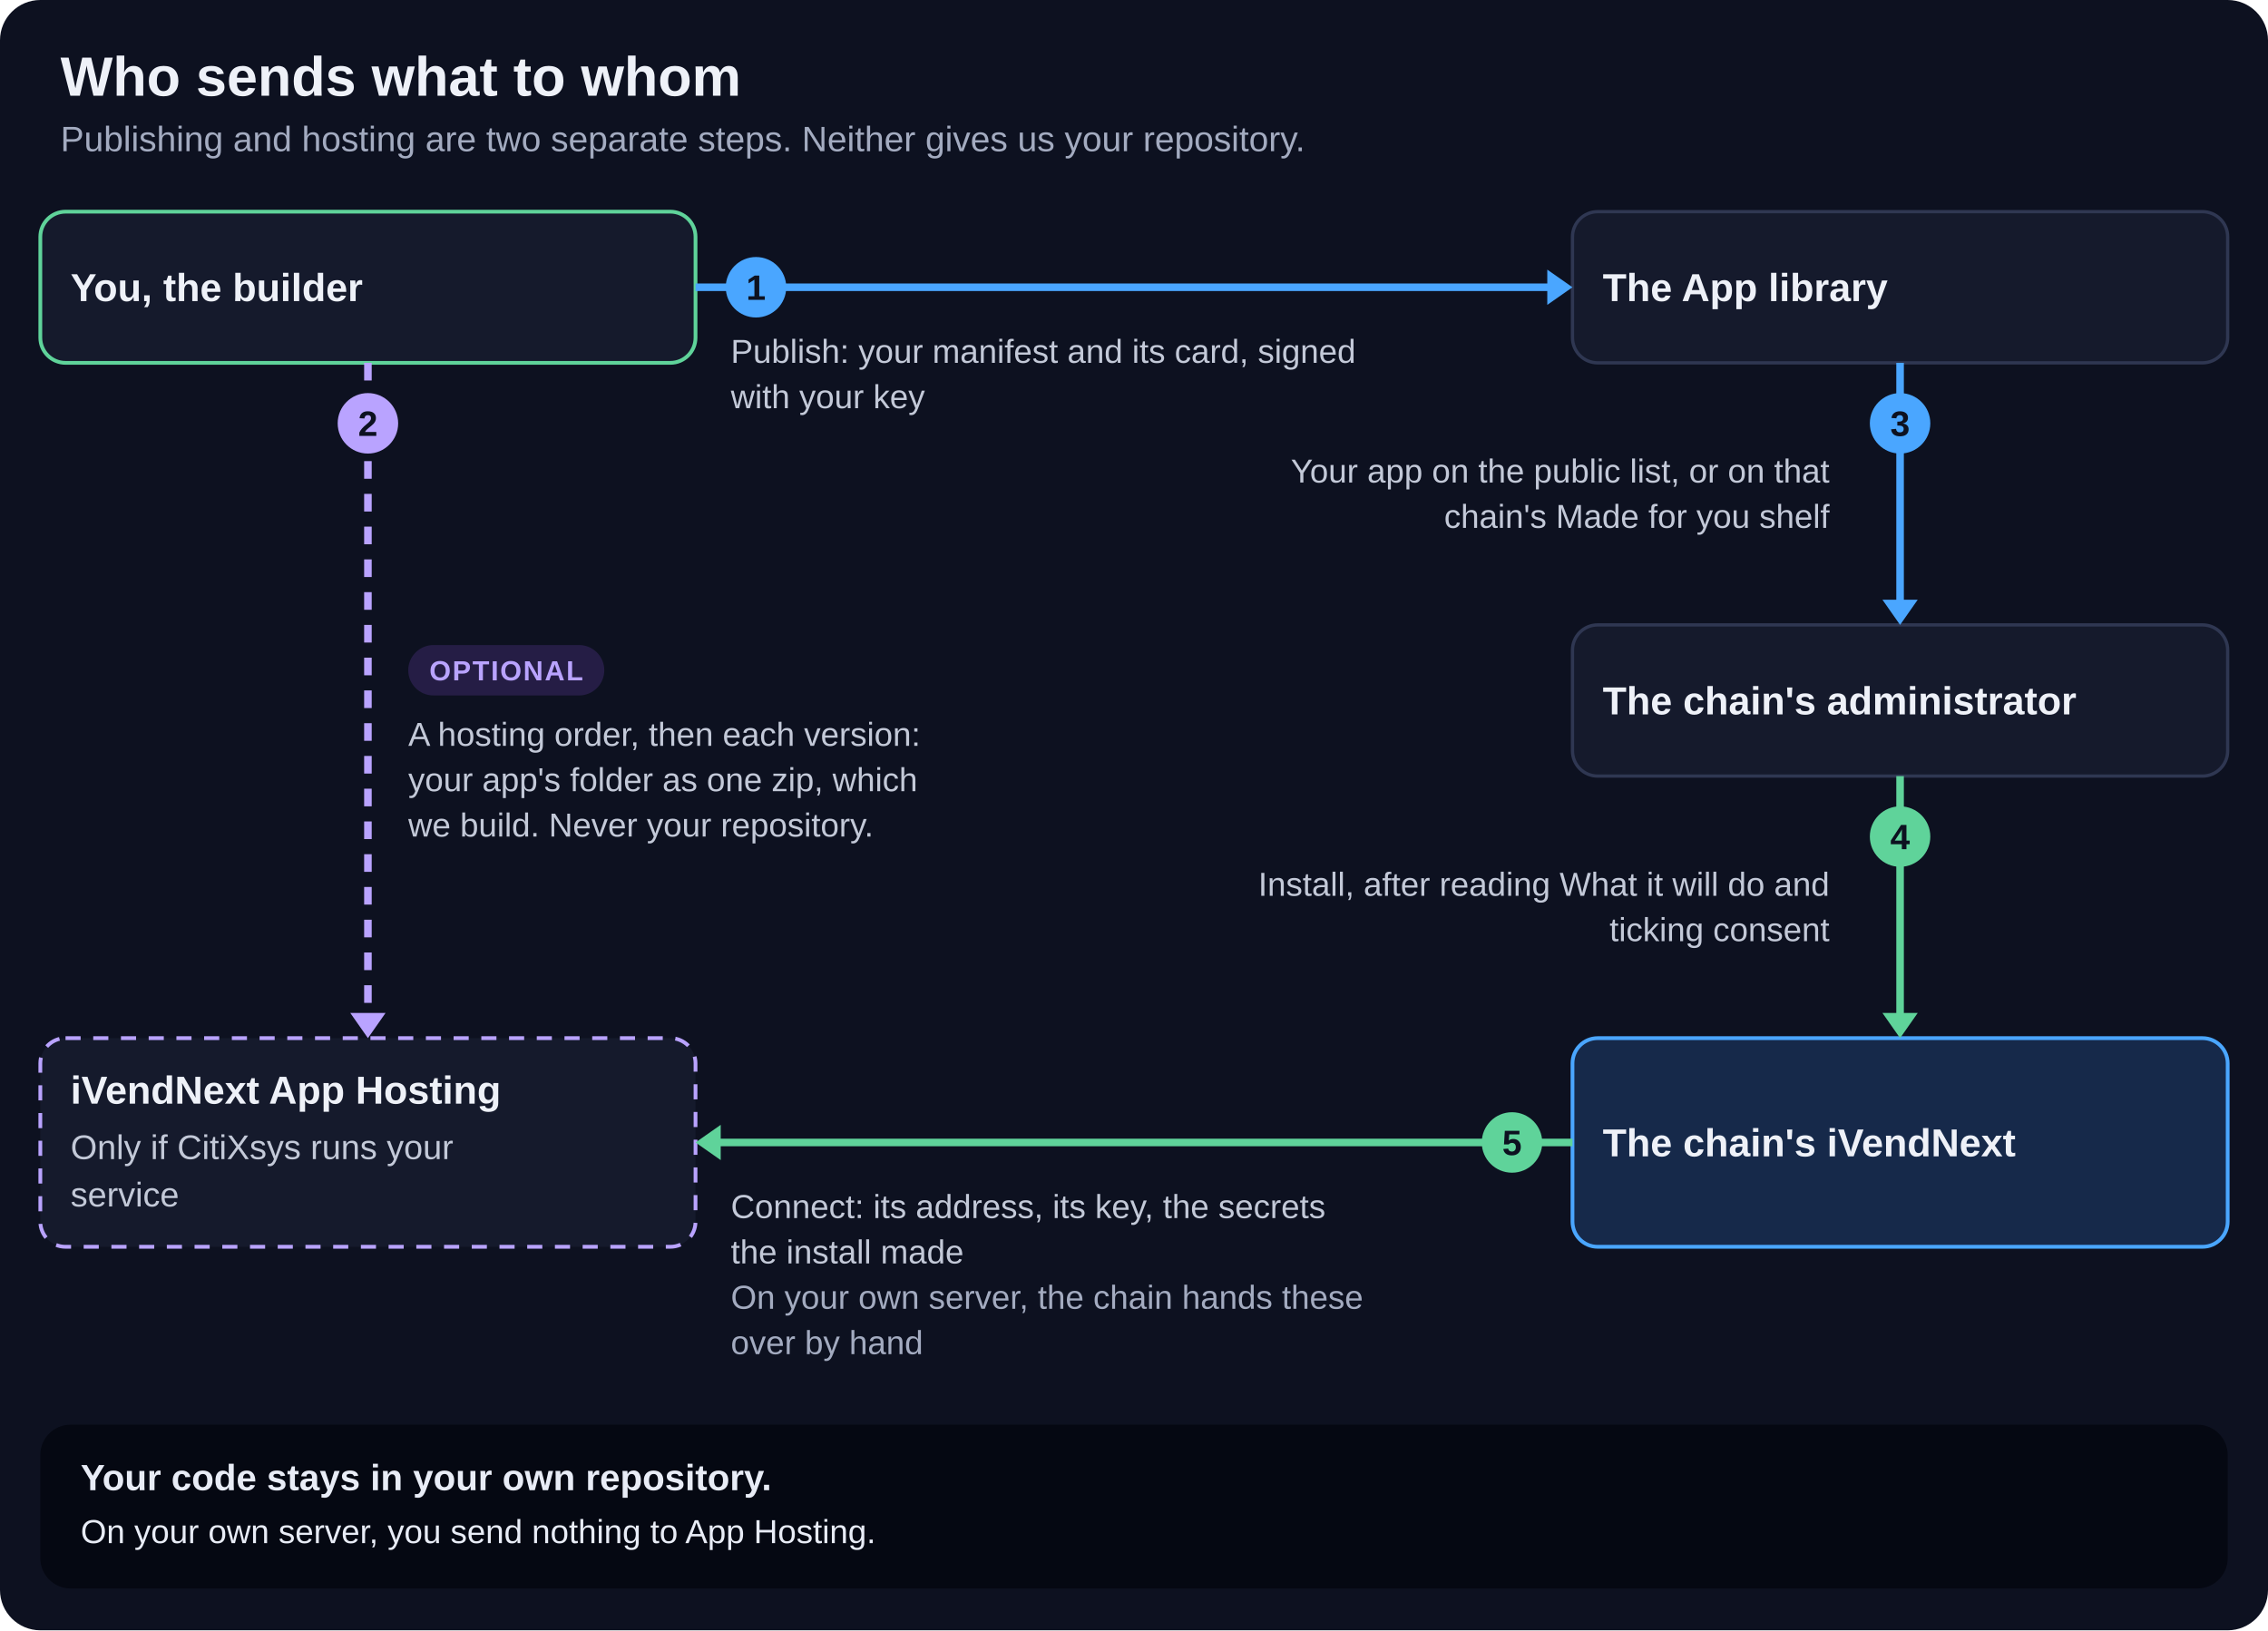
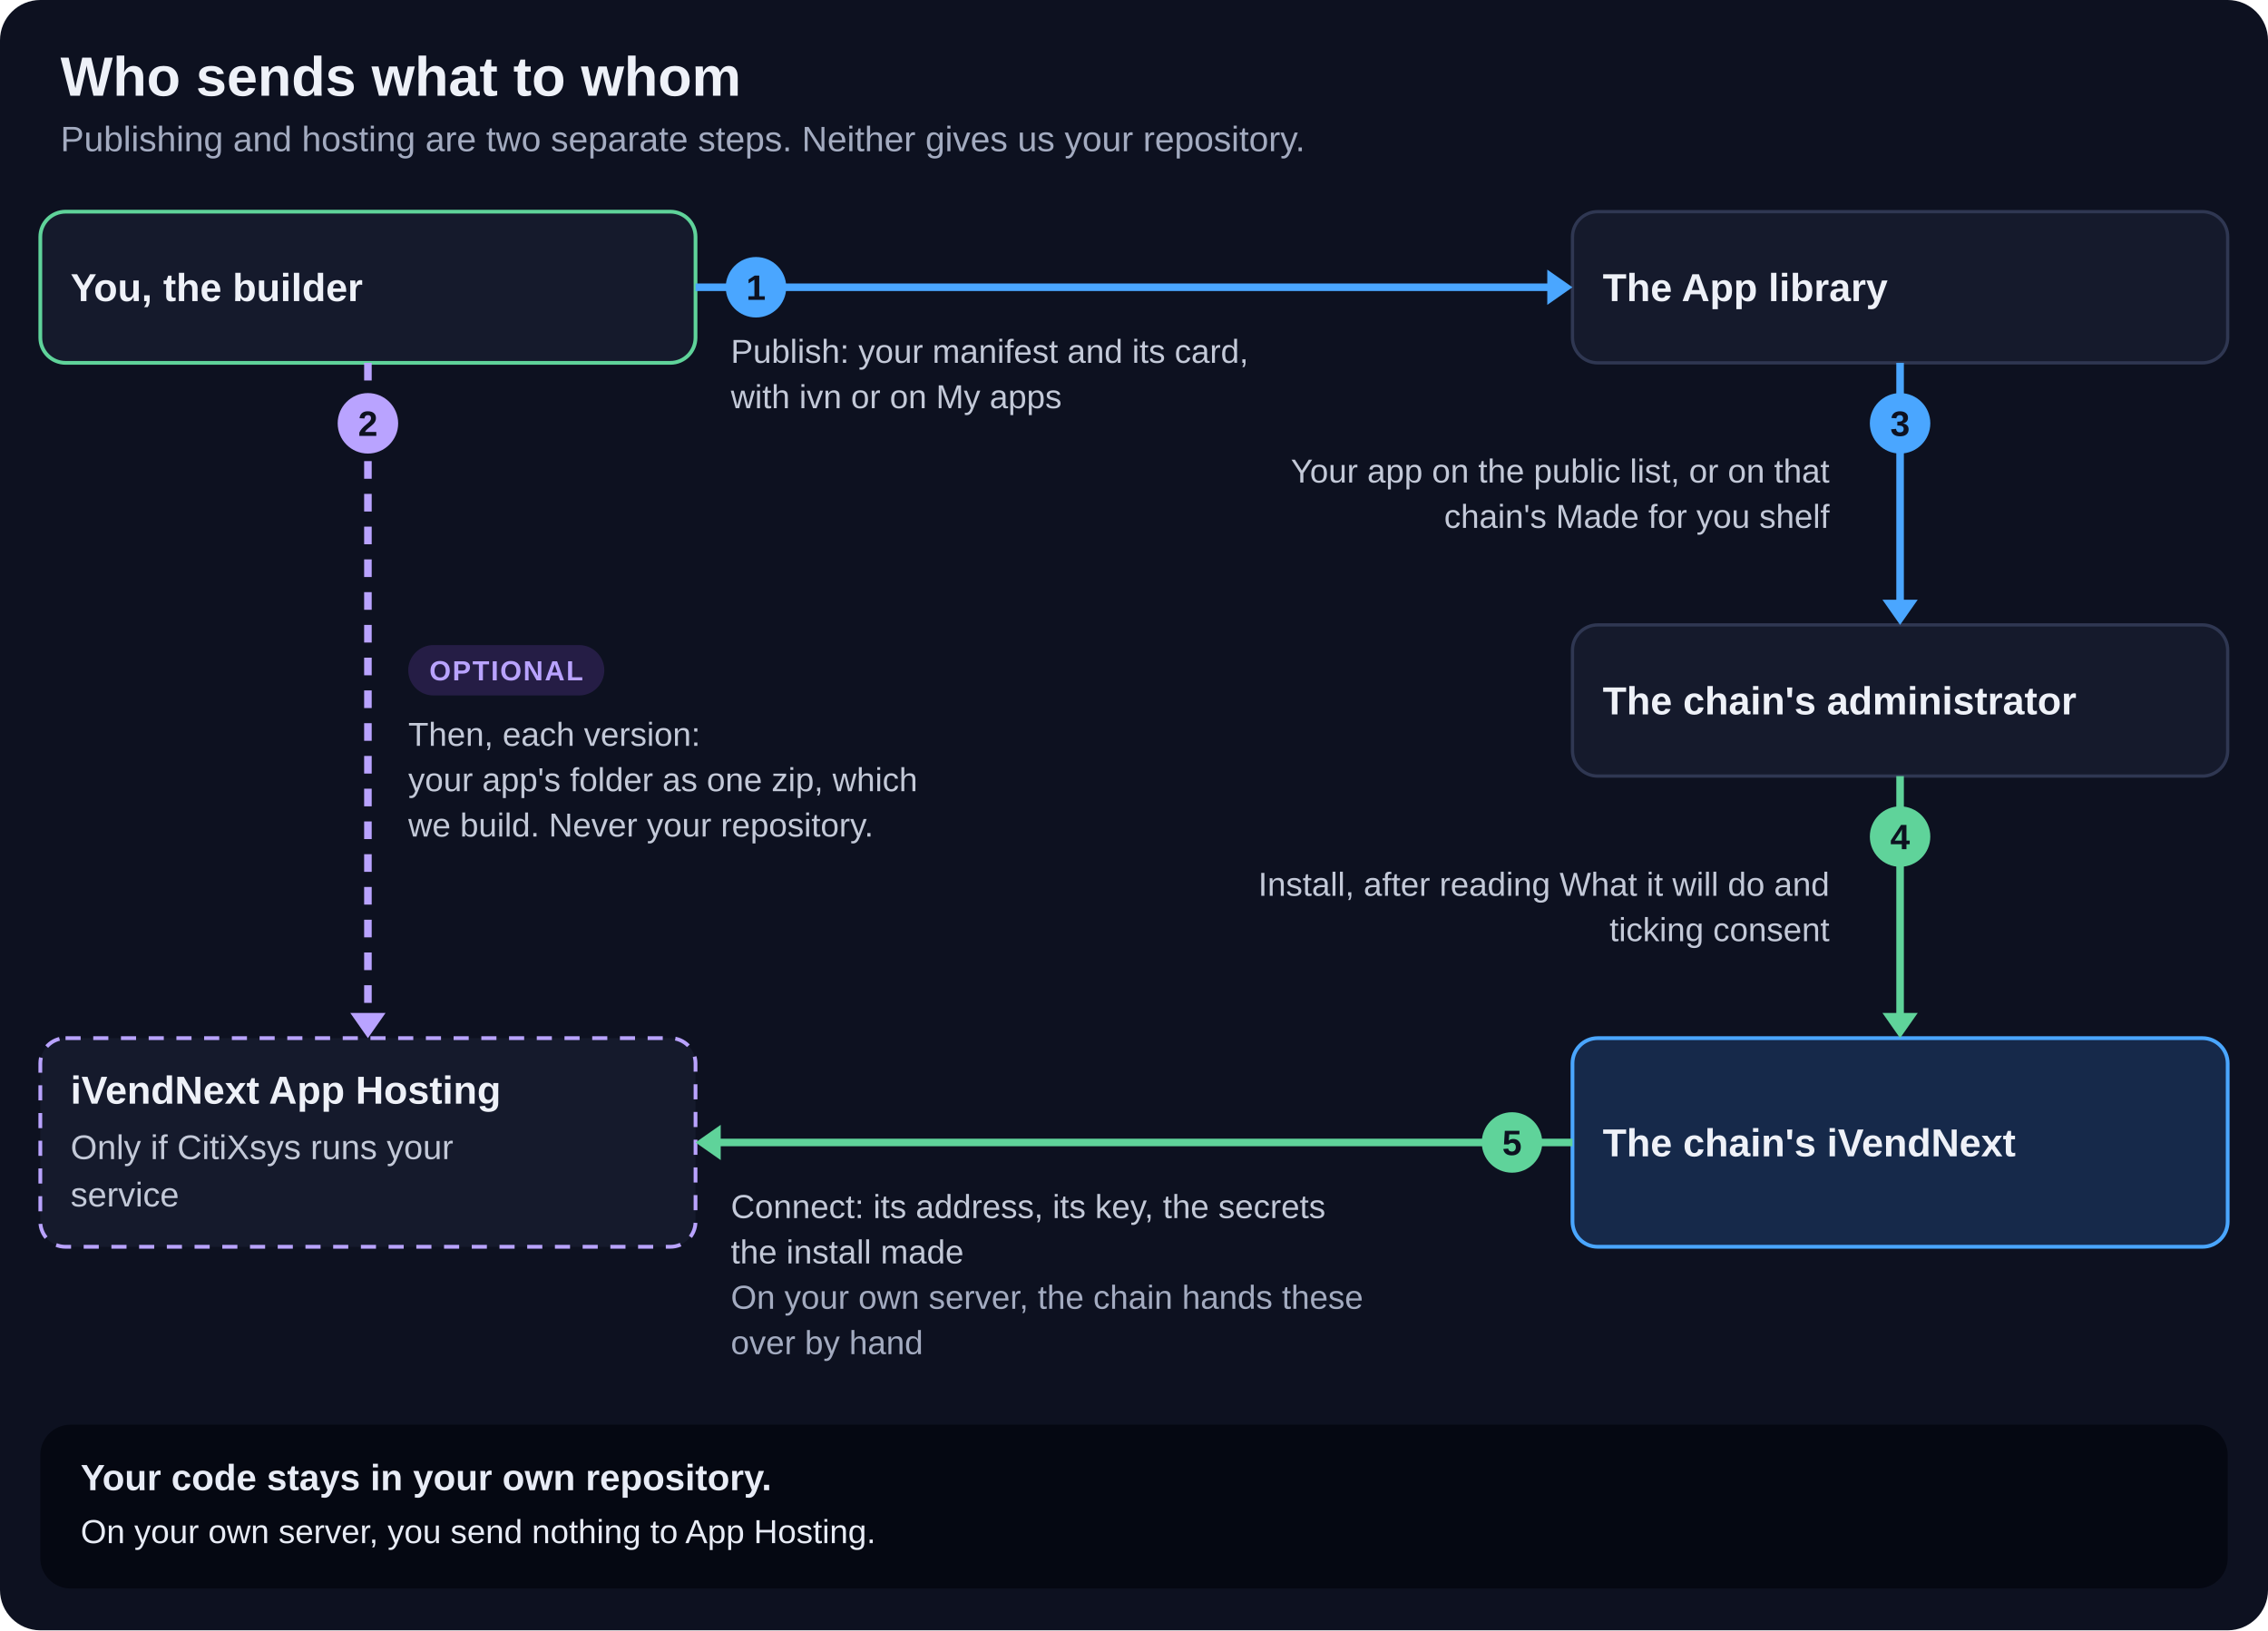
<svg xmlns="http://www.w3.org/2000/svg" viewBox="0 0 900 647" width="900" height="647" role="img" aria-labelledby="t d" font-family="-apple-system, 'Segoe UI', 'Helvetica Neue', Arial, sans-serif">
  <rect width="900" height="647" rx="16" fill="#0d1120" />
  <text x="24" y="38" font-size="22" font-weight="800" fill="#eef1f8" text-anchor="start">Who sends what to whom</text>
  <text x="24" y="60" font-size="14" font-weight="500" fill="#a3abc0" text-anchor="start">Publishing and hosting are two separate steps. Neither gives us your repository.</text>
  <rect x="16" y="84" width="260" height="60" rx="10" fill="#151a2c" stroke="#5fd39a" stroke-width="1.5" />
  <text x="28" y="119.5" font-size="15.5" font-weight="800" fill="#eef1f8" text-anchor="start">You, the builder</text>
  <rect x="624" y="84" width="260" height="60" rx="10" fill="#151a2c" stroke="#2f3752" stroke-width="1.3" />
  <text x="636" y="119.5" font-size="15.5" font-weight="800" fill="#eef1f8" text-anchor="start">The App library</text>
  <path d="M276,114 L616,114" stroke="#4aa6ff" stroke-width="3" fill="none" />
  <path d="M614,121 L624,114 L614,107 z" fill="#4aa6ff" />
  <circle cx="300" cy="114" r="12" fill="#4aa6ff" />
  <text x="300" y="119" font-size="14" font-weight="800" fill="#0d1120" text-anchor="middle">1</text>
-   <text x="290" y="144" font-size="13.2" font-weight="500" fill="#c3c9d8" text-anchor="start">Publish: your manifest and its card, signed</text>
-   <text x="290" y="162" font-size="13.2" font-weight="500" fill="#c3c9d8" text-anchor="start">with your key</text>
+   <text x="290" y="144" font-size="13.2" font-weight="500" fill="#c3c9d8" text-anchor="start">Publish: your manifest and its card,</text>
+   <text x="290" y="162" font-size="13.2" font-weight="500" fill="#c3c9d8" text-anchor="start">with ivn or on My apps</text>
  <rect x="624" y="248" width="260" height="60" rx="10" fill="#151a2c" stroke="#2f3752" stroke-width="1.3" />
  <text x="636" y="283.5" font-size="15.5" font-weight="800" fill="#eef1f8" text-anchor="start">The chain's administrator</text>
  <rect x="624" y="412" width="260" height="82.8" rx="10" fill="#16294a" stroke="#4aa6ff" stroke-width="1.5" />
  <text x="636" y="458.9" font-size="15.5" font-weight="800" fill="#eef1f8" text-anchor="start">The chain's iVendNext</text>
  <rect x="16" y="412" width="260" height="82.8" rx="10" fill="#151a2c" stroke="#b9a3ff" stroke-width="1.5" stroke-dasharray="6 5" />
  <text x="28" y="438" font-size="15.5" font-weight="800" fill="#eef1f8" text-anchor="start">iVendNext App Hosting</text>
  <text x="28" y="460" font-size="13.6" font-weight="500" fill="#c3c9d8" text-anchor="start">Only if CitiXsys runs your</text>
  <text x="28" y="478.8" font-size="13.6" font-weight="500" fill="#c3c9d8" text-anchor="start">service</text>
  <path d="M754,144 L754,240" stroke="#4aa6ff" stroke-width="3" fill="none" />
  <path d="M747,238 L754,248 L761,238 z" fill="#4aa6ff" />
  <circle cx="754" cy="168" r="12" fill="#4aa6ff" />
  <text x="754" y="173" font-size="14" font-weight="800" fill="#0d1120" text-anchor="middle">3</text>
  <text x="726" y="191.5" font-size="13.2" font-weight="500" fill="#c3c9d8" text-anchor="end">Your app on the public list, or on that</text>
  <text x="726" y="209.5" font-size="13.2" font-weight="500" fill="#c3c9d8" text-anchor="end">chain's Made for you shelf</text>
  <path d="M754,308 L754,404" stroke="#5fd39a" stroke-width="3" fill="none" />
  <path d="M747,402 L754,412 L761,402 z" fill="#5fd39a" />
  <circle cx="754" cy="332" r="12" fill="#5fd39a" />
  <text x="754" y="337" font-size="14" font-weight="800" fill="#0d1120" text-anchor="middle">4</text>
  <text x="726" y="355.5" font-size="13.2" font-weight="500" fill="#c3c9d8" text-anchor="end">Install, after reading What it will do and</text>
  <text x="726" y="373.5" font-size="13.2" font-weight="500" fill="#c3c9d8" text-anchor="end">ticking consent</text>
  <path d="M146,144 L146,404" stroke="#b9a3ff" stroke-width="3" fill="none" stroke-dasharray="7 6" />
  <path d="M139,402 L146,412 L153,402 z" fill="#b9a3ff" />
  <circle cx="146" cy="168" r="12" fill="#b9a3ff" />
  <text x="146" y="173" font-size="14" font-weight="800" fill="#0d1120" text-anchor="middle">2</text>
  <rect x="162" y="256" width="77.8" height="20" rx="10" fill="#251d45" />
  <text x="200.9" y="270" font-size="11" font-weight="800" fill="#b9a3ff" text-anchor="middle" letter-spacing="0.6">OPTIONAL</text>
-   <text x="162" y="296" font-size="13.2" font-weight="500" fill="#c3c9d8" text-anchor="start">A hosting order, then each version:</text>
+   <text x="162" y="296" font-size="13.2" font-weight="500" fill="#c3c9d8" text-anchor="start">Then, each version:</text>
  <text x="162" y="314" font-size="13.2" font-weight="500" fill="#c3c9d8" text-anchor="start">your app's folder as one zip, which</text>
  <text x="162" y="332" font-size="13.2" font-weight="500" fill="#c3c9d8" text-anchor="start">we build. Never your repository.</text>
  <path d="M624,453.4 L284,453.4" stroke="#5fd39a" stroke-width="3" fill="none" />
  <path d="M286,446.4 L276,453.4 L286,460.4 z" fill="#5fd39a" />
  <circle cx="600" cy="453.4" r="12" fill="#5fd39a" />
  <text x="600" y="458.4" font-size="14" font-weight="800" fill="#0d1120" text-anchor="middle">5</text>
  <text x="290" y="483.4" font-size="13.2" font-weight="500" fill="#c3c9d8" text-anchor="start">Connect: its address, its key, the secrets</text>
  <text x="290" y="501.4" font-size="13.2" font-weight="500" fill="#c3c9d8" text-anchor="start">the install made</text>
  <text x="290" y="519.4" font-size="13.2" font-weight="500" fill="#a3abc0" text-anchor="start">On your own server, the chain hands these</text>
  <text x="290" y="537.4" font-size="13.2" font-weight="500" fill="#a3abc0" text-anchor="start">over by hand</text>
  <rect x="16" y="565.4" width="868" height="65" rx="12" fill="#050812" />
  <text x="32" y="591.4" font-size="14.5" font-weight="800" fill="#e8ecf6" text-anchor="start">Your code stays in your own repository.</text>
  <text x="32" y="612.4" font-size="13.2" font-weight="500" fill="#e8ecf6" text-anchor="start">On your own server, you send nothing to App Hosting.</text>
</svg>
